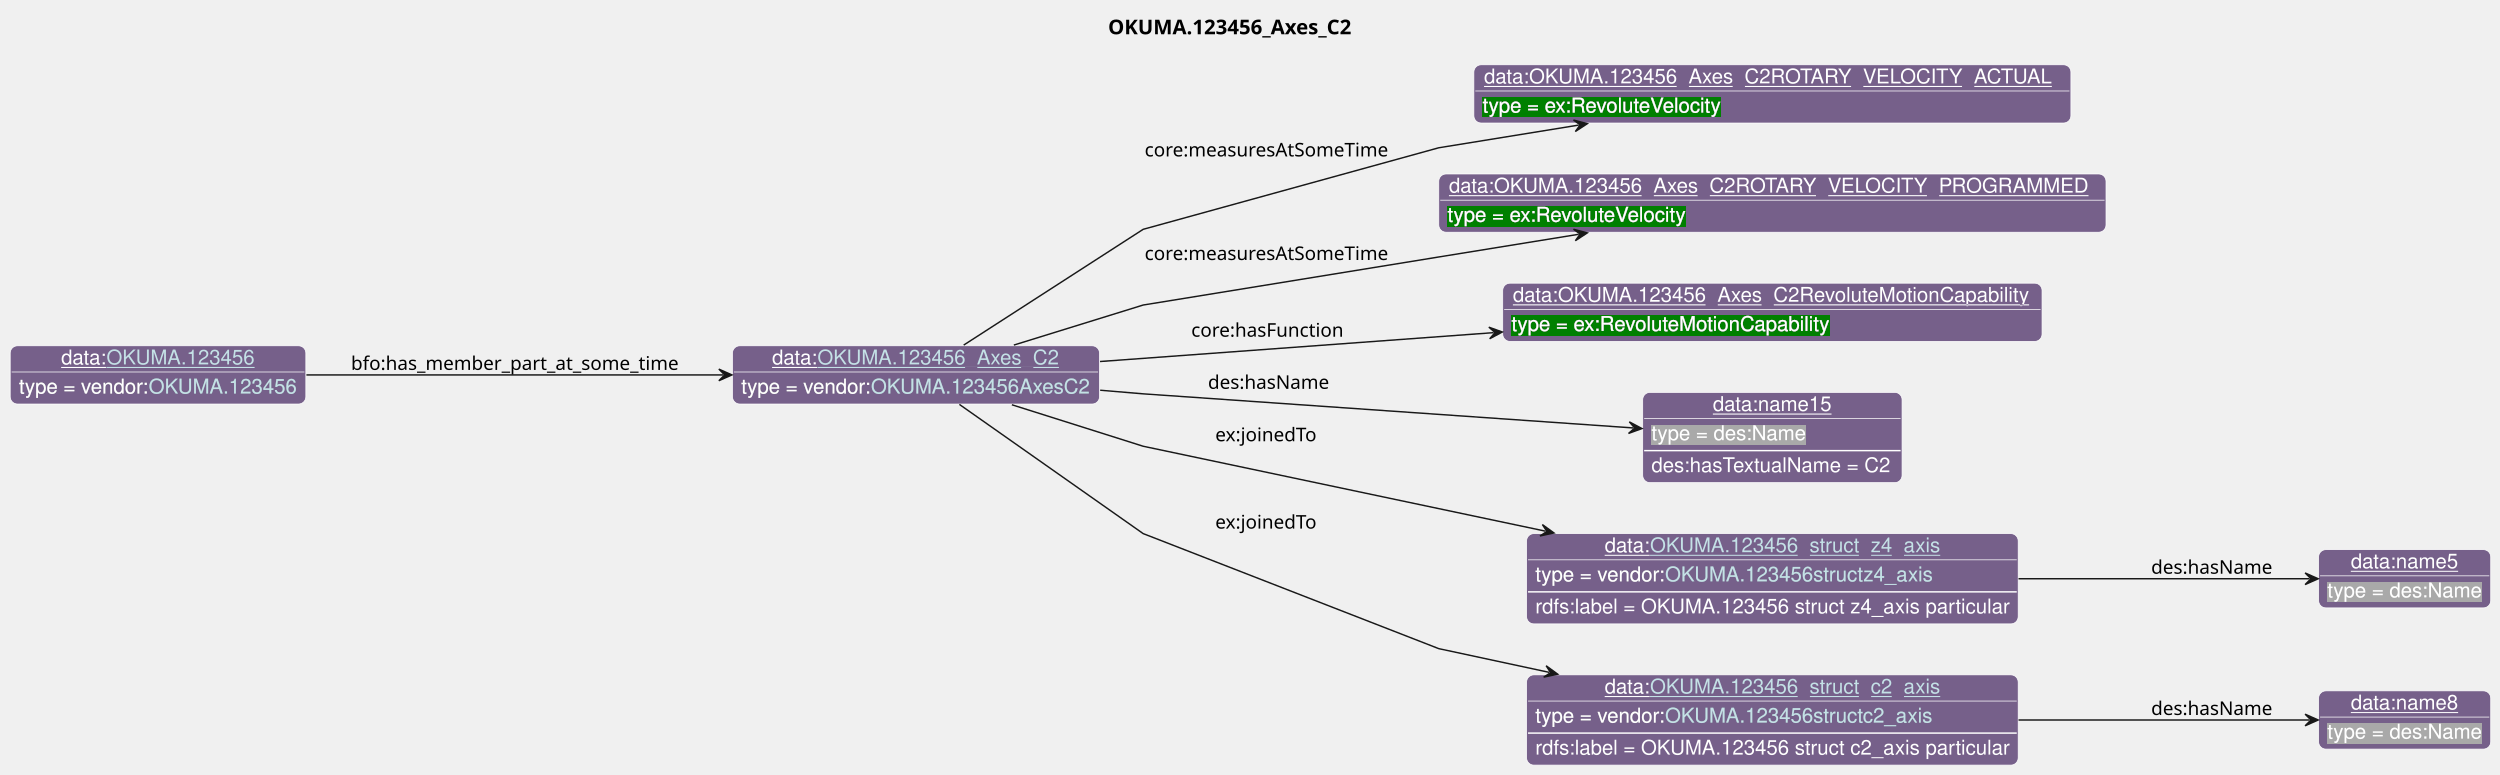
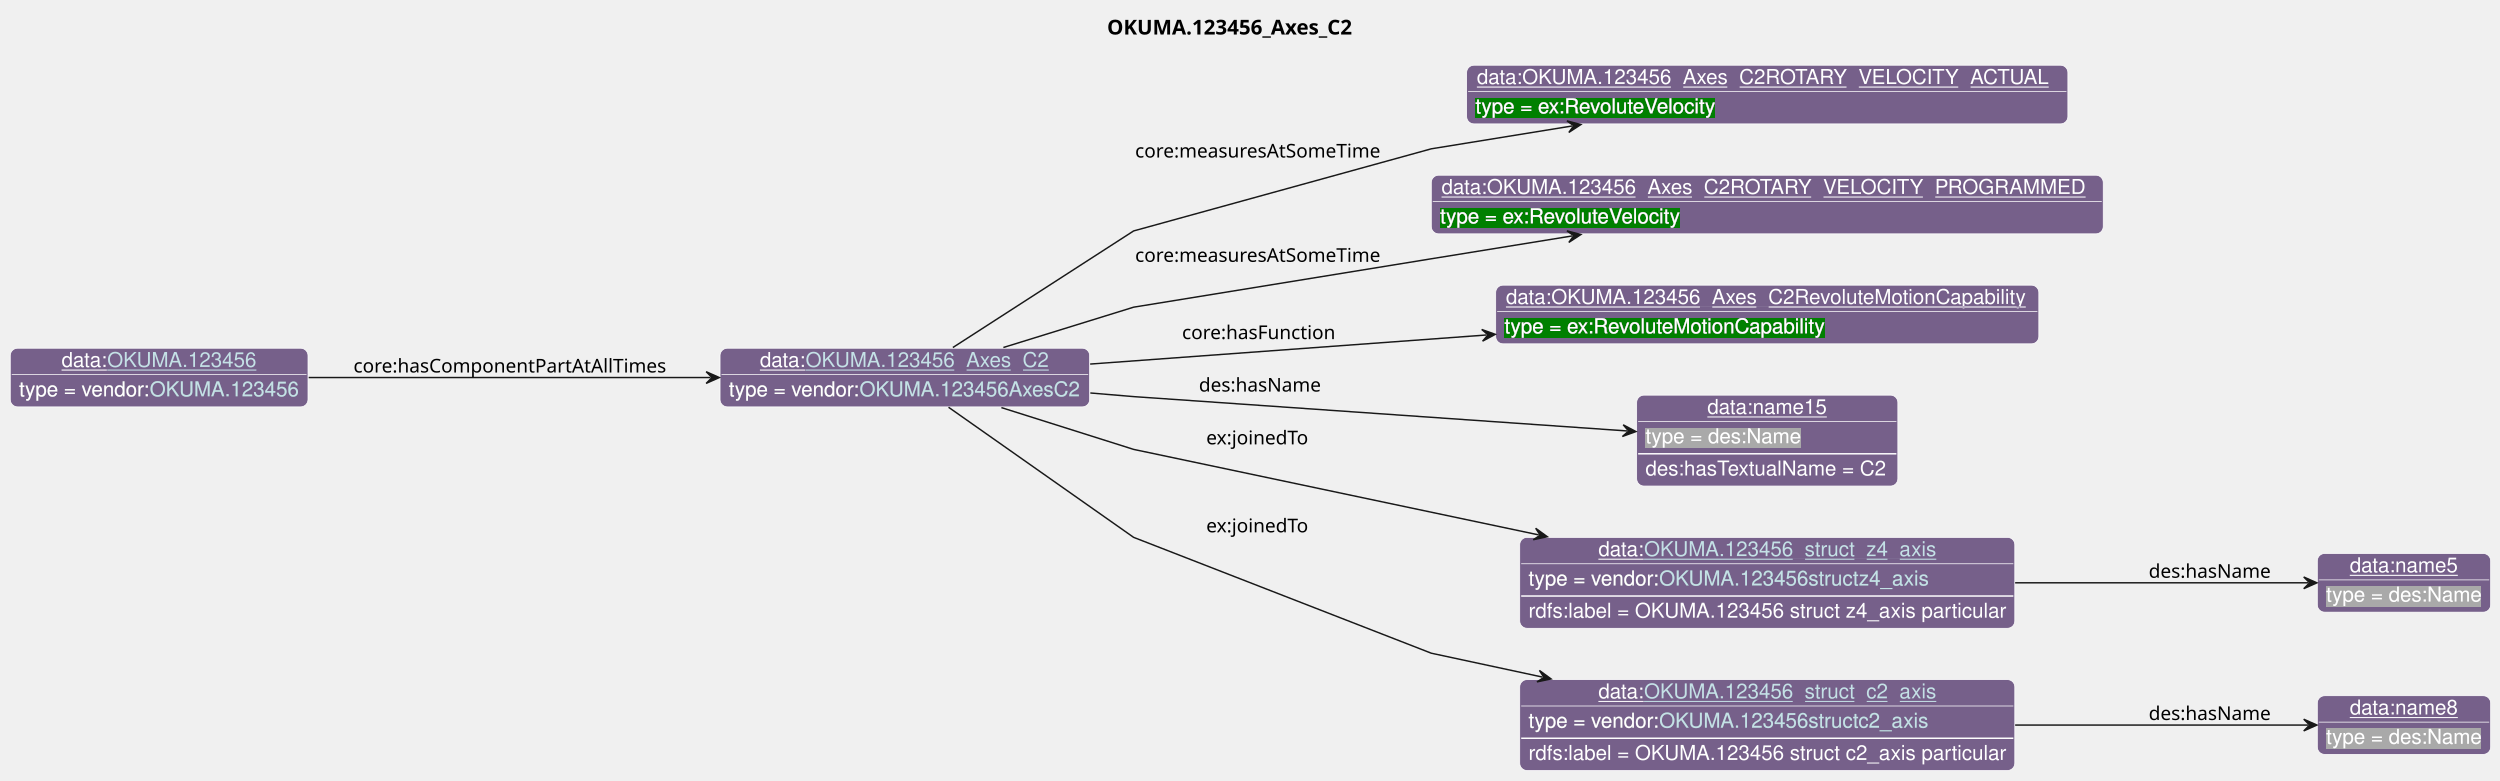
- <svg xmlns="http://www.w3.org/2000/svg" xmlns:xlink="http://www.w3.org/1999/xlink" contentStyleType="text/css" data-diagram-type="CLASS" height="532px" preserveAspectRatio="none" style="width:1717px;height:532px;background:#FFFFFF;" version="1.1" viewBox="0 0 1717 532" width="1717px" zoomAndPan="magnify">
+ <svg xmlns="http://www.w3.org/2000/svg" xmlns:xlink="http://www.w3.org/1999/xlink" contentStyleType="text/css" data-diagram-type="CLASS" height="532px" preserveAspectRatio="none" style="width:1705px;height:532px;background:#FFFFFF;" version="1.1" viewBox="0 0 1705 532" width="1705px" zoomAndPan="magnify">
  <defs>
-     <filter height="1" id="b1kjhqoewy9e8k0" width="1" x="0" y="0">
+     <filter height="1" id="b5x7sr3781t0a0" width="1" x="0" y="0">
      <feFlood flood-color="#76608A" result="flood" />
      <feComposite in="SourceGraphic" in2="flood" operator="over" />
    </filter>
-     <filter height="1" id="b1kjhqoewy9e8k1" width="1" x="0" y="0">
+     <filter height="1" id="b5x7sr3781t0a1" width="1" x="0" y="0">
      <feFlood flood-color="#008000" result="flood" />
      <feComposite in="SourceGraphic" in2="flood" operator="over" />
    </filter>
-     <filter height="1" id="b1kjhqoewy9e8k2" width="1" x="0" y="0">
+     <filter height="1" id="b5x7sr3781t0a2" width="1" x="0" y="0">
      <feFlood flood-color="#A9A9A9" result="flood" />
      <feComposite in="SourceGraphic" in2="flood" operator="over" />
    </filter>
  </defs>
  <g>
    <g class="title" data-source-line="13">
-       <text fill="#000000" font-family="sans-serif" font-size="14" font-weight="bold" lengthAdjust="spacing" textLength="181.569" x="761.032" y="23.535">OKUMA.123456_Axes_C2</text>
+       <text fill="#000000" font-family="sans-serif" font-size="14" font-weight="bold" lengthAdjust="spacing" textLength="181.569" x="755.032" y="23.535">OKUMA.123456_Axes_C2</text>
    </g>
    <g class="entity" data-entity="o0" data-source-line="131" data-uid="ent0002" id="entity_o0">
-       <rect fill="#76608A" height="40" rx="5" ry="5" style="stroke:#FFFFFF;stroke-width:0.5;" width="252.078" x="503.06" y="237.488" />
-       <text fill="#FFFFFF" font-family="Helvetica" font-size="14" lengthAdjust="spacing" text-decoration="underline" textLength="31.138" x="530.262" y="250.269">data:</text>
+       <rect fill="#76608A" height="40" rx="5" ry="5" style="stroke:#FFFFFF;stroke-width:0.5;" width="252.078" x="491.06" y="237.488" />
+       <text fill="#FFFFFF" font-family="Helvetica" font-size="14" lengthAdjust="spacing" text-decoration="underline" textLength="31.138" x="518.262" y="250.269">data:</text>
      <a href="./OKUMA.123456_Axes_C2.html" target="_top" title="./OKUMA.123456_Axes_C2.html" xlink:actuate="onRequest" xlink:href="./OKUMA.123456_Axes_C2.html" xlink:show="new" xlink:title="./OKUMA.123456_Axes_C2.html" xlink:type="simple">
-         <text fill="#C4E1E6" font-family="Helvetica" font-size="14" lengthAdjust="spacing" text-decoration="underline" textLength="166.537" x="561.399" y="250.269">OKUMA.123456_Axes_C2</text>
+         <text fill="#C4E1E6" font-family="Helvetica" font-size="14" lengthAdjust="spacing" text-decoration="underline" textLength="166.537" x="549.399" y="250.269">OKUMA.123456_Axes_C2</text>
      </a>
-       <line style="stroke:#FFFFFF;stroke-width:0.5;" x1="504.06" x2="754.138" y1="255.488" y2="255.488" />
-       <text fill="#FFFFFF" filter="url(#b1kjhqoewy9e8k0)" font-family="Helvetica" font-size="14" lengthAdjust="spacing" textLength="89.113" x="509.06" y="270.269">type = vendor:</text>
+       <line style="stroke:#FFFFFF;stroke-width:0.5;" x1="492.06" x2="742.138" y1="255.488" y2="255.488" />
+       <text fill="#FFFFFF" filter="url(#b5x7sr3781t0a0)" font-family="Helvetica" font-size="14" lengthAdjust="spacing" textLength="89.113" x="497.06" y="270.269">type = vendor:</text>
      <a href="../OKUMA.html#OKUMA.123456AxesC2" target="_top" title="../OKUMA.html#OKUMA.123456AxesC2" xlink:actuate="onRequest" xlink:href="../OKUMA.html#OKUMA.123456AxesC2" xlink:show="new" xlink:title="../OKUMA.html#OKUMA.123456AxesC2" xlink:type="simple">
-         <text fill="#C4E1E6" filter="url(#b1kjhqoewy9e8k0)" font-family="Helvetica" font-size="14" lengthAdjust="spacing" textLength="150.965" x="598.173" y="270.269">OKUMA.123456AxesC2</text>
-         <line style="stroke:#76608A;stroke-width:0.5;" x1="598.173" x2="749.138" y1="271.269" y2="271.269" />
+         <text fill="#C4E1E6" filter="url(#b5x7sr3781t0a0)" font-family="Helvetica" font-size="14" lengthAdjust="spacing" textLength="150.965" x="586.173" y="270.269">OKUMA.123456AxesC2</text>
+         <line style="stroke:#76608A;stroke-width:0.5;" x1="586.173" x2="737.138" y1="271.269" y2="271.269" />
      </a>
    </g>
    <g class="entity" data-entity="o1" data-source-line="131" data-uid="ent0003" id="entity_o1">
-       <rect fill="#76608A" height="40" rx="5" ry="5" style="stroke:#FFFFFF;stroke-width:0.5;" width="410.06" x="1012.24" y="44.488" />
-       <text fill="#FFFFFF" font-family="Helvetica" font-size="14" lengthAdjust="spacing" text-decoration="underline" textLength="396.06" x="1019.24" y="57.269">data:OKUMA.123456_Axes_C2ROTARY_VELOCITY_ACTUAL</text>
-       <line style="stroke:#FFFFFF;stroke-width:0.5;" x1="1013.24" x2="1421.301" y1="62.488" y2="62.488" />
-       <text fill="#FFFFFF" filter="url(#b1kjhqoewy9e8k1)" font-family="Helvetica" font-size="14" lengthAdjust="spacing" textLength="165.368" x="1018.24" y="77.269">type = ex:RevoluteVelocity</text>
+       <rect fill="#76608A" height="40" rx="5" ry="5" style="stroke:#FFFFFF;stroke-width:0.5;" width="410.06" x="1000.24" y="44.488" />
+       <text fill="#FFFFFF" font-family="Helvetica" font-size="14" lengthAdjust="spacing" text-decoration="underline" textLength="396.06" x="1007.24" y="57.269">data:OKUMA.123456_Axes_C2ROTARY_VELOCITY_ACTUAL</text>
+       <line style="stroke:#FFFFFF;stroke-width:0.5;" x1="1001.24" x2="1409.301" y1="62.488" y2="62.488" />
+       <text fill="#FFFFFF" filter="url(#b5x7sr3781t0a1)" font-family="Helvetica" font-size="14" lengthAdjust="spacing" textLength="165.368" x="1006.24" y="77.269">type = ex:RevoluteVelocity</text>
    </g>
    <g class="entity" data-entity="o2" data-source-line="131" data-uid="ent0004" id="entity_o2">
-       <rect fill="#76608A" height="40" rx="5" ry="5" style="stroke:#FFFFFF;stroke-width:0.5;" width="458.274" x="988.14" y="119.488" />
-       <text fill="#FFFFFF" font-family="Helvetica" font-size="14" lengthAdjust="spacing" text-decoration="underline" textLength="444.274" x="995.14" y="132.269">data:OKUMA.123456_Axes_C2ROTARY_VELOCITY_PROGRAMMED</text>
-       <line style="stroke:#FFFFFF;stroke-width:0.5;" x1="989.14" x2="1445.414" y1="137.488" y2="137.488" />
-       <text fill="#FFFFFF" filter="url(#b1kjhqoewy9e8k1)" font-family="Helvetica" font-size="14" lengthAdjust="spacing" textLength="165.368" x="994.14" y="152.269">type = ex:RevoluteVelocity</text>
+       <rect fill="#76608A" height="40" rx="5" ry="5" style="stroke:#FFFFFF;stroke-width:0.5;" width="458.274" x="976.14" y="119.488" />
+       <text fill="#FFFFFF" font-family="Helvetica" font-size="14" lengthAdjust="spacing" text-decoration="underline" textLength="444.274" x="983.14" y="132.269">data:OKUMA.123456_Axes_C2ROTARY_VELOCITY_PROGRAMMED</text>
+       <line style="stroke:#FFFFFF;stroke-width:0.5;" x1="977.14" x2="1433.414" y1="137.488" y2="137.488" />
+       <text fill="#FFFFFF" filter="url(#b5x7sr3781t0a1)" font-family="Helvetica" font-size="14" lengthAdjust="spacing" textLength="165.368" x="982.14" y="152.269">type = ex:RevoluteVelocity</text>
    </g>
    <g class="entity" data-entity="o3" data-source-line="131" data-uid="ent0005" id="entity_o3">
-       <rect fill="#76608A" height="40" rx="5" ry="5" style="stroke:#FFFFFF;stroke-width:0.5;" width="370.426" x="1032.06" y="194.488" />
-       <text fill="#FFFFFF" font-family="Helvetica" font-size="14" lengthAdjust="spacing" text-decoration="underline" textLength="356.426" x="1039.06" y="207.269">data:OKUMA.123456_Axes_C2RevoluteMotionCapability</text>
-       <line style="stroke:#FFFFFF;stroke-width:0.5;" x1="1033.06" x2="1401.486" y1="212.488" y2="212.488" />
-       <text fill="#FFFFFF" filter="url(#b1kjhqoewy9e8k1)" font-family="Helvetica" font-size="14" lengthAdjust="spacing" textLength="219.844" x="1038.06" y="227.269">type = ex:RevoluteMotionCapability</text>
+       <rect fill="#76608A" height="40" rx="5" ry="5" style="stroke:#FFFFFF;stroke-width:0.5;" width="370.426" x="1020.06" y="194.488" />
+       <text fill="#FFFFFF" font-family="Helvetica" font-size="14" lengthAdjust="spacing" text-decoration="underline" textLength="356.426" x="1027.06" y="207.269">data:OKUMA.123456_Axes_C2RevoluteMotionCapability</text>
+       <line style="stroke:#FFFFFF;stroke-width:0.5;" x1="1021.06" x2="1389.486" y1="212.488" y2="212.488" />
+       <text fill="#FFFFFF" filter="url(#b5x7sr3781t0a1)" font-family="Helvetica" font-size="14" lengthAdjust="spacing" textLength="219.844" x="1026.06" y="227.269">type = ex:RevoluteMotionCapability</text>
    </g>
    <g class="entity" data-entity="o4" data-source-line="131" data-uid="ent0006" id="entity_o4">
-       <rect fill="#76608A" height="62" rx="5" ry="5" style="stroke:#FFFFFF;stroke-width:0.5;" width="178.141" x="1128.2" y="269.488" />
-       <text fill="#FFFFFF" font-family="Helvetica" font-size="14" lengthAdjust="spacing" text-decoration="underline" textLength="81.731" x="1176.405" y="282.269">data:name15</text>
-       <line style="stroke:#FFFFFF;stroke-width:0.5;" x1="1129.2" x2="1305.341" y1="287.488" y2="287.488" />
-       <text fill="#FFFFFF" filter="url(#b1kjhqoewy9e8k2)" font-family="Helvetica" font-size="14" lengthAdjust="spacing" textLength="106.224" x="1134.2" y="302.269">type = des:Name</text>
-       <line style="stroke:#FFFFFF;stroke-width:1;" x1="1129.2" x2="1305.341" y1="309.488" y2="309.488" />
-       <text fill="#FFFFFF" font-family="Helvetica" font-size="14" lengthAdjust="spacing" textLength="166.141" x="1134.2" y="324.269">des:hasTextualName = C2</text>
+       <rect fill="#76608A" height="62" rx="5" ry="5" style="stroke:#FFFFFF;stroke-width:0.5;" width="178.141" x="1116.2" y="269.488" />
+       <text fill="#FFFFFF" font-family="Helvetica" font-size="14" lengthAdjust="spacing" text-decoration="underline" textLength="81.731" x="1164.405" y="282.269">data:name15</text>
+       <line style="stroke:#FFFFFF;stroke-width:0.5;" x1="1117.2" x2="1293.341" y1="287.488" y2="287.488" />
+       <text fill="#FFFFFF" filter="url(#b5x7sr3781t0a2)" font-family="Helvetica" font-size="14" lengthAdjust="spacing" textLength="106.224" x="1122.2" y="302.269">type = des:Name</text>
+       <line style="stroke:#FFFFFF;stroke-width:1;" x1="1117.2" x2="1293.341" y1="309.488" y2="309.488" />
+       <text fill="#FFFFFF" font-family="Helvetica" font-size="14" lengthAdjust="spacing" textLength="166.141" x="1122.2" y="324.269">des:hasTextualName = C2</text>
    </g>
    <g class="entity" data-entity="o5" data-source-line="131" data-uid="ent0007" id="entity_o5">
-       <rect fill="#76608A" height="62" rx="5" ry="5" style="stroke:#FFFFFF;stroke-width:0.5;" width="337.65" x="1048.45" y="366.488" />
-       <text fill="#FFFFFF" font-family="Helvetica" font-size="14" lengthAdjust="spacing" text-decoration="underline" textLength="31.138" x="1102.1" y="379.269">data:</text>
+       <rect fill="#76608A" height="62" rx="5" ry="5" style="stroke:#FFFFFF;stroke-width:0.5;" width="337.65" x="1036.45" y="366.488" />
+       <text fill="#FFFFFF" font-family="Helvetica" font-size="14" lengthAdjust="spacing" text-decoration="underline" textLength="31.138" x="1090.1" y="379.269">data:</text>
      <a href="./OKUMA.123456_struct_z4_axis.html" target="_top" title="./OKUMA.123456_struct_z4_axis.html" xlink:actuate="onRequest" xlink:href="./OKUMA.123456_struct_z4_axis.html" xlink:show="new" xlink:title="./OKUMA.123456_struct_z4_axis.html" xlink:type="simple">
-         <text fill="#C4E1E6" font-family="Helvetica" font-size="14" lengthAdjust="spacing" text-decoration="underline" textLength="199.213" x="1133.238" y="379.269">OKUMA.123456_struct_z4_axis</text>
+         <text fill="#C4E1E6" font-family="Helvetica" font-size="14" lengthAdjust="spacing" text-decoration="underline" textLength="199.213" x="1121.238" y="379.269">OKUMA.123456_struct_z4_axis</text>
      </a>
-       <line style="stroke:#FFFFFF;stroke-width:0.5;" x1="1049.45" x2="1385.1" y1="384.488" y2="384.488" />
-       <text fill="#FFFFFF" filter="url(#b1kjhqoewy9e8k0)" font-family="Helvetica" font-size="14" lengthAdjust="spacing" textLength="89.113" x="1054.45" y="399.269">type = vendor:</text>
+       <line style="stroke:#FFFFFF;stroke-width:0.5;" x1="1037.45" x2="1373.1" y1="384.488" y2="384.488" />
+       <text fill="#FFFFFF" filter="url(#b5x7sr3781t0a0)" font-family="Helvetica" font-size="14" lengthAdjust="spacing" textLength="89.113" x="1042.45" y="399.269">type = vendor:</text>
      <a href="../OKUMA.html#OKUMA.123456structz4_axis" target="_top" title="../OKUMA.html#OKUMA.123456structz4_axis" xlink:actuate="onRequest" xlink:href="../OKUMA.html#OKUMA.123456structz4_axis" xlink:show="new" xlink:title="../OKUMA.html#OKUMA.123456structz4_axis" xlink:type="simple">
-         <text fill="#C4E1E6" filter="url(#b1kjhqoewy9e8k0)" font-family="Helvetica" font-size="14" lengthAdjust="spacing" textLength="183.641" x="1143.563" y="399.269">OKUMA.123456structz4_axis</text>
-         <line style="stroke:#76608A;stroke-width:0.5;" x1="1143.563" x2="1327.204" y1="400.269" y2="400.269" />
+         <text fill="#C4E1E6" filter="url(#b5x7sr3781t0a0)" font-family="Helvetica" font-size="14" lengthAdjust="spacing" textLength="183.641" x="1131.563" y="399.269">OKUMA.123456structz4_axis</text>
+         <line style="stroke:#76608A;stroke-width:0.5;" x1="1131.563" x2="1315.204" y1="400.269" y2="400.269" />
      </a>
-       <line style="stroke:#FFFFFF;stroke-width:1;" x1="1049.45" x2="1385.1" y1="406.488" y2="406.488" />
-       <text fill="#FFFFFF" font-family="Helvetica" font-size="14" lengthAdjust="spacing" textLength="325.65" x="1054.45" y="421.269">rdfs:label = OKUMA.123456 struct z4_axis particular</text>
+       <line style="stroke:#FFFFFF;stroke-width:1;" x1="1037.45" x2="1373.1" y1="406.488" y2="406.488" />
+       <text fill="#FFFFFF" font-family="Helvetica" font-size="14" lengthAdjust="spacing" textLength="325.65" x="1042.45" y="421.269">rdfs:label = OKUMA.123456 struct z4_axis particular</text>
    </g>
    <g class="entity" data-entity="o6" data-source-line="131" data-uid="ent0008" id="entity_o6">
-       <rect fill="#76608A" height="40" rx="5" ry="5" style="stroke:#FFFFFF;stroke-width:0.5;" width="118.224" x="1592.41" y="377.488" />
-       <text fill="#FFFFFF" font-family="Helvetica" font-size="14" lengthAdjust="spacing" text-decoration="underline" textLength="73.944" x="1614.55" y="390.269">data:name5</text>
-       <line style="stroke:#FFFFFF;stroke-width:0.5;" x1="1593.41" x2="1709.634" y1="395.488" y2="395.488" />
-       <text fill="#FFFFFF" filter="url(#b1kjhqoewy9e8k2)" font-family="Helvetica" font-size="14" lengthAdjust="spacing" textLength="106.224" x="1598.41" y="410.269">type = des:Name</text>
+       <rect fill="#76608A" height="40" rx="5" ry="5" style="stroke:#FFFFFF;stroke-width:0.5;" width="118.224" x="1580.41" y="377.488" />
+       <text fill="#FFFFFF" font-family="Helvetica" font-size="14" lengthAdjust="spacing" text-decoration="underline" textLength="73.944" x="1602.55" y="390.269">data:name5</text>
+       <line style="stroke:#FFFFFF;stroke-width:0.5;" x1="1581.41" x2="1697.634" y1="395.488" y2="395.488" />
+       <text fill="#FFFFFF" filter="url(#b5x7sr3781t0a2)" font-family="Helvetica" font-size="14" lengthAdjust="spacing" textLength="106.224" x="1586.41" y="410.269">type = des:Name</text>
    </g>
    <g class="entity" data-entity="o7" data-source-line="131" data-uid="ent0009" id="entity_o7">
-       <rect fill="#76608A" height="62" rx="5" ry="5" style="stroke:#FFFFFF;stroke-width:0.5;" width="337.65" x="1048.45" y="463.488" />
-       <text fill="#FFFFFF" font-family="Helvetica" font-size="14" lengthAdjust="spacing" text-decoration="underline" textLength="31.138" x="1102.1" y="476.269">data:</text>
+       <rect fill="#76608A" height="62" rx="5" ry="5" style="stroke:#FFFFFF;stroke-width:0.5;" width="337.65" x="1036.45" y="463.488" />
+       <text fill="#FFFFFF" font-family="Helvetica" font-size="14" lengthAdjust="spacing" text-decoration="underline" textLength="31.138" x="1090.1" y="476.269">data:</text>
      <a href="./OKUMA.123456_struct_c2_axis.html" target="_top" title="./OKUMA.123456_struct_c2_axis.html" xlink:actuate="onRequest" xlink:href="./OKUMA.123456_struct_c2_axis.html" xlink:show="new" xlink:title="./OKUMA.123456_struct_c2_axis.html" xlink:type="simple">
-         <text fill="#C4E1E6" font-family="Helvetica" font-size="14" lengthAdjust="spacing" text-decoration="underline" textLength="199.213" x="1133.238" y="476.269">OKUMA.123456_struct_c2_axis</text>
+         <text fill="#C4E1E6" font-family="Helvetica" font-size="14" lengthAdjust="spacing" text-decoration="underline" textLength="199.213" x="1121.238" y="476.269">OKUMA.123456_struct_c2_axis</text>
      </a>
-       <line style="stroke:#FFFFFF;stroke-width:0.5;" x1="1049.45" x2="1385.1" y1="481.488" y2="481.488" />
-       <text fill="#FFFFFF" filter="url(#b1kjhqoewy9e8k0)" font-family="Helvetica" font-size="14" lengthAdjust="spacing" textLength="89.113" x="1054.45" y="496.269">type = vendor:</text>
+       <line style="stroke:#FFFFFF;stroke-width:0.5;" x1="1037.45" x2="1373.1" y1="481.488" y2="481.488" />
+       <text fill="#FFFFFF" filter="url(#b5x7sr3781t0a0)" font-family="Helvetica" font-size="14" lengthAdjust="spacing" textLength="89.113" x="1042.45" y="496.269">type = vendor:</text>
      <a href="../OKUMA.html#OKUMA.123456structc2_axis" target="_top" title="../OKUMA.html#OKUMA.123456structc2_axis" xlink:actuate="onRequest" xlink:href="../OKUMA.html#OKUMA.123456structc2_axis" xlink:show="new" xlink:title="../OKUMA.html#OKUMA.123456structc2_axis" xlink:type="simple">
-         <text fill="#C4E1E6" filter="url(#b1kjhqoewy9e8k0)" font-family="Helvetica" font-size="14" lengthAdjust="spacing" textLength="183.641" x="1143.563" y="496.269">OKUMA.123456structc2_axis</text>
-         <line style="stroke:#76608A;stroke-width:0.5;" x1="1143.563" x2="1327.204" y1="497.269" y2="497.269" />
+         <text fill="#C4E1E6" filter="url(#b5x7sr3781t0a0)" font-family="Helvetica" font-size="14" lengthAdjust="spacing" textLength="183.641" x="1131.563" y="496.269">OKUMA.123456structc2_axis</text>
+         <line style="stroke:#76608A;stroke-width:0.5;" x1="1131.563" x2="1315.204" y1="497.269" y2="497.269" />
      </a>
-       <line style="stroke:#FFFFFF;stroke-width:1;" x1="1049.45" x2="1385.1" y1="503.488" y2="503.488" />
-       <text fill="#FFFFFF" font-family="Helvetica" font-size="14" lengthAdjust="spacing" textLength="325.65" x="1054.45" y="518.269">rdfs:label = OKUMA.123456 struct c2_axis particular</text>
+       <line style="stroke:#FFFFFF;stroke-width:1;" x1="1037.45" x2="1373.1" y1="503.488" y2="503.488" />
+       <text fill="#FFFFFF" font-family="Helvetica" font-size="14" lengthAdjust="spacing" textLength="325.65" x="1042.45" y="518.269">rdfs:label = OKUMA.123456 struct c2_axis particular</text>
    </g>
    <g class="entity" data-entity="o8" data-source-line="131" data-uid="ent0010" id="entity_o8">
-       <rect fill="#76608A" height="40" rx="5" ry="5" style="stroke:#FFFFFF;stroke-width:0.5;" width="118.224" x="1592.41" y="474.488" />
-       <text fill="#FFFFFF" font-family="Helvetica" font-size="14" lengthAdjust="spacing" text-decoration="underline" textLength="73.944" x="1614.55" y="487.269">data:name8</text>
-       <line style="stroke:#FFFFFF;stroke-width:0.5;" x1="1593.41" x2="1709.634" y1="492.488" y2="492.488" />
-       <text fill="#FFFFFF" filter="url(#b1kjhqoewy9e8k2)" font-family="Helvetica" font-size="14" lengthAdjust="spacing" textLength="106.224" x="1598.41" y="507.269">type = des:Name</text>
+       <rect fill="#76608A" height="40" rx="5" ry="5" style="stroke:#FFFFFF;stroke-width:0.5;" width="118.224" x="1580.41" y="474.488" />
+       <text fill="#FFFFFF" font-family="Helvetica" font-size="14" lengthAdjust="spacing" text-decoration="underline" textLength="73.944" x="1602.55" y="487.269">data:name8</text>
+       <line style="stroke:#FFFFFF;stroke-width:0.5;" x1="1581.41" x2="1697.634" y1="492.488" y2="492.488" />
+       <text fill="#FFFFFF" filter="url(#b5x7sr3781t0a2)" font-family="Helvetica" font-size="14" lengthAdjust="spacing" textLength="106.224" x="1586.41" y="507.269">type = des:Name</text>
    </g>
    <g class="entity" data-entity="o9" data-source-line="131" data-uid="ent0011" id="entity_o9">
      <rect fill="#76608A" height="40" rx="5" ry="5" style="stroke:#FFFFFF;stroke-width:0.5;" width="203.058" x="7" y="237.488" />
      <text fill="#FFFFFF" font-family="Helvetica" font-size="14" lengthAdjust="spacing" text-decoration="underline" textLength="31.138" x="41.988" y="250.269">data:</text>
      <a href="./OKUMA.123456.html" target="_top" title="./OKUMA.123456.html" xlink:actuate="onRequest" xlink:href="./OKUMA.123456.html" xlink:show="new" xlink:title="./OKUMA.123456.html" xlink:type="simple">
        <text fill="#C4E1E6" font-family="Helvetica" font-size="14" lengthAdjust="spacing" text-decoration="underline" textLength="101.944" x="73.126" y="250.269">OKUMA.123456</text>
      </a>
      <line style="stroke:#FFFFFF;stroke-width:0.5;" x1="8" x2="209.058" y1="255.488" y2="255.488" />
-       <text fill="#FFFFFF" filter="url(#b1kjhqoewy9e8k0)" font-family="Helvetica" font-size="14" lengthAdjust="spacing" textLength="89.113" x="13" y="270.269">type = vendor:</text>
+       <text fill="#FFFFFF" filter="url(#b5x7sr3781t0a0)" font-family="Helvetica" font-size="14" lengthAdjust="spacing" textLength="89.113" x="13" y="270.269">type = vendor:</text>
      <a href="../OKUMA.html#OKUMA.123456" target="_top" title="../OKUMA.html#OKUMA.123456" xlink:actuate="onRequest" xlink:href="../OKUMA.html#OKUMA.123456" xlink:show="new" xlink:title="../OKUMA.html#OKUMA.123456" xlink:type="simple">
-         <text fill="#C4E1E6" filter="url(#b1kjhqoewy9e8k0)" font-family="Helvetica" font-size="14" lengthAdjust="spacing" textLength="101.944" x="102.113" y="270.269">OKUMA.123456</text>
+         <text fill="#C4E1E6" filter="url(#b5x7sr3781t0a0)" font-family="Helvetica" font-size="14" lengthAdjust="spacing" textLength="101.944" x="102.113" y="270.269">OKUMA.123456</text>
        <line style="stroke:#76608A;stroke-width:0.5;" x1="102.113" x2="204.058" y1="271.269" y2="271.269" />
      </a>
    </g>
    <g class="link" data-entity-1="o0" data-entity-2="o1" data-source-line="195" data-uid="lnk12" id="link_o0_o1">
-       <path codeLine="195" d="M661.85,237.008 C707.2,207.758 785.14,157.488 785.14,157.488 C785.14,157.488 988.14,101.488 988.14,101.488 C988.14,101.488 1031.507,94.459 1084.267,85.899" fill="none" id="o0-to-o1" style="stroke:#181818;stroke-width:1;" />
-       <polygon fill="#181818" points="1090.19,84.938,1080.666,82.431,1085.255,85.739,1081.947,90.328,1090.19,84.938" style="stroke:#181818;stroke-width:1;" />
-       <text fill="#000000" font-family="sans-serif" font-size="13" lengthAdjust="spacing" textLength="171.317" x="786.14" y="107.447">core:measuresAtSomeTime</text>
+       <path codeLine="195" d="M649.85,237.008 C695.2,207.758 773.14,157.488 773.14,157.488 C773.14,157.488 976.14,101.488 976.14,101.488 C976.14,101.488 1019.507,94.459 1072.267,85.899" fill="none" id="o0-to-o1" style="stroke:#181818;stroke-width:1;" />
+       <polygon fill="#181818" points="1078.19,84.938,1068.666,82.431,1073.255,85.739,1069.947,90.328,1078.19,84.938" style="stroke:#181818;stroke-width:1;" />
+       <text fill="#000000" font-family="sans-serif" font-size="13" lengthAdjust="spacing" textLength="171.317" x="774.14" y="107.447">core:measuresAtSomeTime</text>
    </g>
    <g class="link" data-entity-1="o0" data-entity-2="o2" data-source-line="195" data-uid="lnk13" id="link_o0_o2">
-       <path codeLine="195" d="M696.3,236.988 C738.44,223.948 785.14,209.488 785.14,209.488 C785.14,209.488 988.14,176.488 988.14,176.488 C988.14,176.488 1031.507,169.459 1084.267,160.899" fill="none" id="o0-to-o2" style="stroke:#181818;stroke-width:1;" />
-       <polygon fill="#181818" points="1090.19,159.938,1080.666,157.431,1085.255,160.739,1081.947,165.328,1090.19,159.938" style="stroke:#181818;stroke-width:1;" />
-       <text fill="#000000" font-family="sans-serif" font-size="13" lengthAdjust="spacing" textLength="171.317" x="786.14" y="178.587">core:measuresAtSomeTime</text>
+       <path codeLine="195" d="M684.3,236.988 C726.44,223.948 773.14,209.488 773.14,209.488 C773.14,209.488 976.14,176.488 976.14,176.488 C976.14,176.488 1019.507,169.459 1072.267,160.899" fill="none" id="o0-to-o2" style="stroke:#181818;stroke-width:1;" />
+       <polygon fill="#181818" points="1078.19,159.938,1068.666,157.431,1073.255,160.739,1069.947,165.328,1078.19,159.938" style="stroke:#181818;stroke-width:1;" />
+       <text fill="#000000" font-family="sans-serif" font-size="13" lengthAdjust="spacing" textLength="171.317" x="774.14" y="178.587">core:measuresAtSomeTime</text>
    </g>
    <g class="link" data-entity-1="o0" data-entity-2="o3" data-source-line="195" data-uid="lnk14" id="link_o0_o3">
-       <path codeLine="195" d="M755.49,248.288 C835.95,242.388 935.846,235.057 1025.816,228.457" fill="none" id="o0-to-o3" style="stroke:#181818;stroke-width:1;" />
-       <polygon fill="#181818" points="1031.8,228.018,1022.532,224.688,1026.813,228.384,1023.117,232.666,1031.8,228.018" style="stroke:#181818;stroke-width:1;" />
-       <text fill="#000000" font-family="sans-serif" font-size="13" lengthAdjust="spacing" textLength="107.631" x="818.14" y="231.267">core:hasFunction</text>
+       <path codeLine="195" d="M743.49,248.288 C823.95,242.388 923.846,235.057 1013.816,228.457" fill="none" id="o0-to-o3" style="stroke:#181818;stroke-width:1;" />
+       <polygon fill="#181818" points="1019.8,228.018,1010.532,224.688,1014.813,228.384,1011.117,232.666,1019.8,228.018" style="stroke:#181818;stroke-width:1;" />
+       <text fill="#000000" font-family="sans-serif" font-size="13" lengthAdjust="spacing" textLength="107.631" x="806.14" y="231.267">core:hasFunction</text>
    </g>
    <g class="link" data-entity-1="o0" data-entity-2="o4" data-source-line="195" data-uid="lnk15" id="link_o0_o4">
-       <path codeLine="195" d="M755.61,268.008 C773.04,269.478 785.14,270.488 785.14,270.488 C785.14,270.488 995.564,285.132 1121.735,293.912" fill="none" id="o0-to-o4" style="stroke:#181818;stroke-width:1;" />
-       <polygon fill="#181818" points="1127.72,294.328,1119.019,289.713,1122.732,293.981,1118.464,297.694,1127.72,294.328" style="stroke:#181818;stroke-width:1;" />
-       <text fill="#000000" font-family="sans-serif" font-size="13" lengthAdjust="spacing" textLength="84.202" x="829.64" y="267.057">des:hasName</text>
+       <path codeLine="195" d="M743.61,268.008 C761.04,269.478 773.14,270.488 773.14,270.488 C773.14,270.488 983.564,285.132 1109.735,293.912" fill="none" id="o0-to-o4" style="stroke:#181818;stroke-width:1;" />
+       <polygon fill="#181818" points="1115.72,294.328,1107.019,289.713,1110.732,293.981,1106.464,297.694,1115.72,294.328" style="stroke:#181818;stroke-width:1;" />
+       <text fill="#000000" font-family="sans-serif" font-size="13" lengthAdjust="spacing" textLength="84.202" x="817.64" y="267.057">des:hasName</text>
    </g>
    <g class="link" data-entity-1="o0" data-entity-2="o5" data-source-line="195" data-uid="lnk16" id="link_o0_o5">
-       <path codeLine="195" d="M694.95,277.988 C737.43,291.408 785.14,306.488 785.14,306.488 C785.14,306.488 936.809,338.499 1061.429,364.809" fill="none" id="o0-to-o5" style="stroke:#181818;stroke-width:1;" />
-       <polygon fill="#181818" points="1067.3,366.048,1059.32,360.275,1062.408,365.015,1057.668,368.103,1067.3,366.048" style="stroke:#181818;stroke-width:1;" />
-       <text fill="#000000" font-family="sans-serif" font-size="13" lengthAdjust="spacing" textLength="74.725" x="834.64" y="303.057">ex:joinedTo</text>
+       <path codeLine="195" d="M682.95,277.988 C725.43,291.408 773.14,306.488 773.14,306.488 C773.14,306.488 924.809,338.499 1049.429,364.809" fill="none" id="o0-to-o5" style="stroke:#181818;stroke-width:1;" />
+       <polygon fill="#181818" points="1055.3,366.048,1047.32,360.275,1050.408,365.015,1045.668,368.103,1055.3,366.048" style="stroke:#181818;stroke-width:1;" />
+       <text fill="#000000" font-family="sans-serif" font-size="13" lengthAdjust="spacing" textLength="74.725" x="822.64" y="303.057">ex:joinedTo</text>
    </g>
    <g class="link" data-entity-1="o5" data-entity-2="o6" data-source-line="195" data-uid="lnk17" id="link_o5_o6">
-       <path codeLine="195" d="M1386.32,397.488 C1459.02,397.488 1533.35,397.488 1586.14,397.488" fill="none" id="o5-to-o6" style="stroke:#181818;stroke-width:1;" />
-       <polygon fill="#181818" points="1592.14,397.488,1583.14,393.488,1587.14,397.488,1583.14,401.488,1592.14,397.488" style="stroke:#181818;stroke-width:1;" />
-       <text fill="#000000" font-family="sans-serif" font-size="13" lengthAdjust="spacing" textLength="84.202" x="1477.41" y="394.057">des:hasName</text>
+       <path codeLine="195" d="M1374.32,397.488 C1447.02,397.488 1521.35,397.488 1574.14,397.488" fill="none" id="o5-to-o6" style="stroke:#181818;stroke-width:1;" />
+       <polygon fill="#181818" points="1580.14,397.488,1571.14,393.488,1575.14,397.488,1571.14,401.488,1580.14,397.488" style="stroke:#181818;stroke-width:1;" />
+       <text fill="#000000" font-family="sans-serif" font-size="13" lengthAdjust="spacing" textLength="84.202" x="1465.41" y="394.057">des:hasName</text>
    </g>
    <g class="link" data-entity-1="o0" data-entity-2="o7" data-source-line="195" data-uid="lnk18" id="link_o0_o7">
-       <path codeLine="195" d="M658.9,277.738 C703.73,309.258 785.14,366.488 785.14,366.488 C785.14,366.488 988.14,445.488 988.14,445.488 C988.14,445.488 1019.564,452.238 1063.984,461.778" fill="none" id="o0-to-o7" style="stroke:#181818;stroke-width:1;" />
-       <polygon fill="#181818" points="1069.85,463.038,1061.891,457.238,1064.961,461.988,1060.211,465.059,1069.85,463.038" style="stroke:#181818;stroke-width:1;" />
-       <text fill="#000000" font-family="sans-serif" font-size="13" lengthAdjust="spacing" textLength="74.725" x="834.64" y="363.057">ex:joinedTo</text>
+       <path codeLine="195" d="M646.9,277.738 C691.73,309.258 773.14,366.488 773.14,366.488 C773.14,366.488 976.14,445.488 976.14,445.488 C976.14,445.488 1007.564,452.238 1051.984,461.778" fill="none" id="o0-to-o7" style="stroke:#181818;stroke-width:1;" />
+       <polygon fill="#181818" points="1057.85,463.038,1049.891,457.238,1052.961,461.988,1048.211,465.059,1057.85,463.038" style="stroke:#181818;stroke-width:1;" />
+       <text fill="#000000" font-family="sans-serif" font-size="13" lengthAdjust="spacing" textLength="74.725" x="822.64" y="363.057">ex:joinedTo</text>
    </g>
    <g class="link" data-entity-1="o7" data-entity-2="o8" data-source-line="195" data-uid="lnk19" id="link_o7_o8">
-       <path codeLine="195" d="M1386.32,494.488 C1459.02,494.488 1533.35,494.488 1586.14,494.488" fill="none" id="o7-to-o8" style="stroke:#181818;stroke-width:1;" />
-       <polygon fill="#181818" points="1592.14,494.488,1583.14,490.488,1587.14,494.488,1583.14,498.488,1592.14,494.488" style="stroke:#181818;stroke-width:1;" />
-       <text fill="#000000" font-family="sans-serif" font-size="13" lengthAdjust="spacing" textLength="84.202" x="1477.41" y="491.057">des:hasName</text>
+       <path codeLine="195" d="M1374.32,494.488 C1447.02,494.488 1521.35,494.488 1574.14,494.488" fill="none" id="o7-to-o8" style="stroke:#181818;stroke-width:1;" />
+       <polygon fill="#181818" points="1580.14,494.488,1571.14,490.488,1575.14,494.488,1571.14,498.488,1580.14,494.488" style="stroke:#181818;stroke-width:1;" />
+       <text fill="#000000" font-family="sans-serif" font-size="13" lengthAdjust="spacing" textLength="84.202" x="1465.41" y="491.057">des:hasName</text>
    </g>
    <g class="link" data-entity-1="o9" data-entity-2="o0" data-source-line="195" data-uid="lnk20" id="link_o9_o0">
-       <path codeLine="195" d="M210.44,257.488 C293.97,257.488 407.05,257.488 496.7,257.488" fill="none" id="o9-to-o0" style="stroke:#181818;stroke-width:1;" />
-       <polygon fill="#181818" points="502.7,257.488,493.7,253.488,497.7,257.488,493.7,261.488,502.7,257.488" style="stroke:#181818;stroke-width:1;" />
-       <text fill="#000000" font-family="sans-serif" font-size="13" lengthAdjust="spacing" textLength="231.27" x="241.06" y="254.057">bfo:has_member_part_at_some_time</text>
+       <path codeLine="195" d="M210.52,257.488 C291.05,257.488 398.25,257.488 484.59,257.488" fill="none" id="o9-to-o0" style="stroke:#181818;stroke-width:1;" />
+       <polygon fill="#181818" points="490.59,257.488,481.59,253.488,485.59,257.488,481.59,261.488,490.59,257.488" style="stroke:#181818;stroke-width:1;" />
+       <text fill="#000000" font-family="sans-serif" font-size="13" lengthAdjust="spacing" textLength="219.565" x="241.06" y="254.057">core:hasComponentPartAtAllTimes</text>
    </g>
  </g>
</svg>
